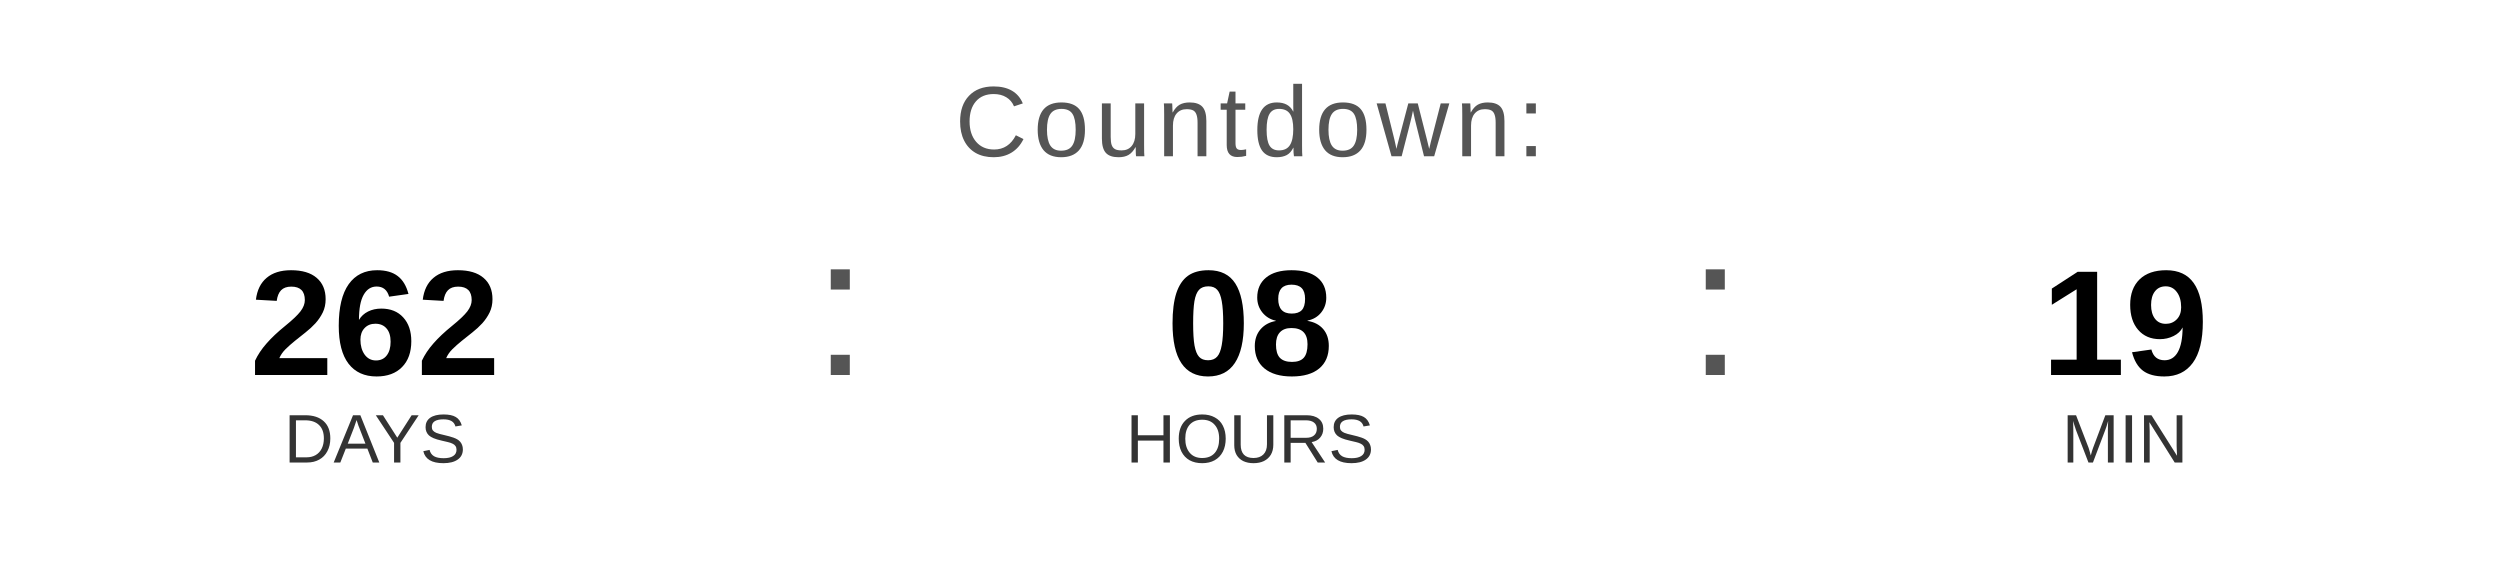
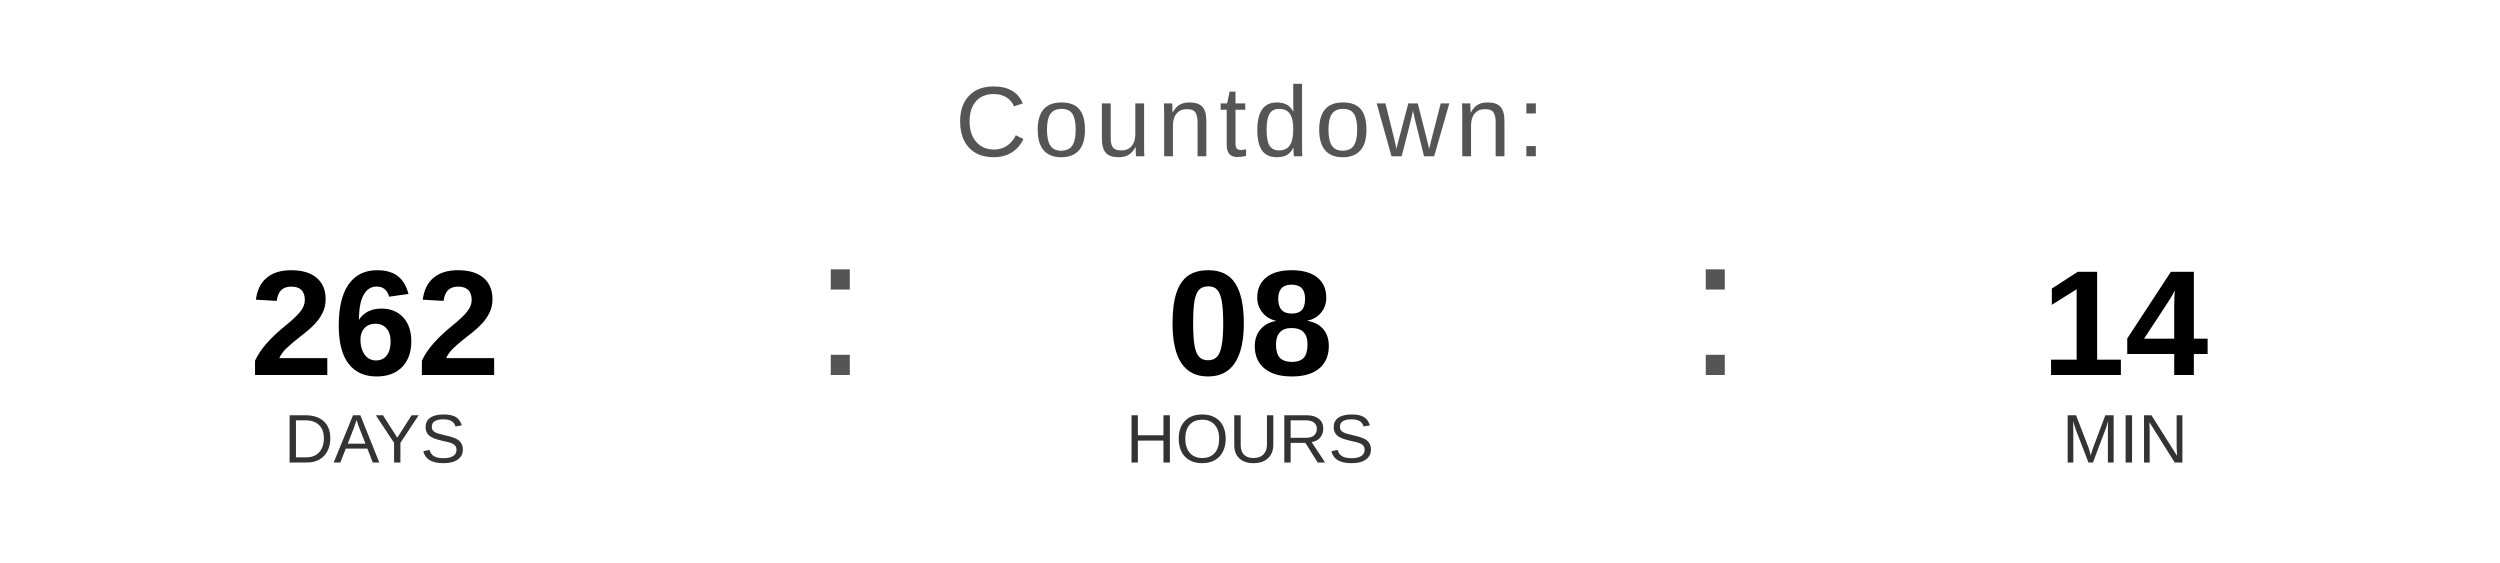
<svg xmlns="http://www.w3.org/2000/svg" width="400" height="90" viewBox="0 0 400 90">
  <text x="200" y="25" font-family="Arial, Helvetica, sans-serif" font-size="16" fill="#555555" text-anchor="middle" letter-spacing="1">
    Countdown:
  </text>
  <text x="60" y="60" font-family="Arial, Helvetica, sans-serif" font-size="24" font-weight="bold" fill="#000000" text-anchor="middle">262</text>
  <text x="60" y="74" font-family="Arial, Helvetica, sans-serif" font-size="11" fill="#333333" text-anchor="middle">DAYS</text>
  <text x="130" y="60" font-family="Arial, sans-serif" font-size="32" fill="#555555">:</text>
  <text x="200" y="60" font-family="Arial, Helvetica, sans-serif" font-size="24" font-weight="bold" fill="#000000" text-anchor="middle">08</text>
  <text x="200" y="74" font-family="Arial, Helvetica, sans-serif" font-size="11" fill="#333333" text-anchor="middle">HOURS</text>
  <text x="270" y="60" font-family="Arial, sans-serif" font-size="32" fill="#555555">:</text>
-   <text x="340" y="60" font-family="Arial, Helvetica, sans-serif" font-size="24" font-weight="bold" fill="#000000" text-anchor="middle">19</text>
+   <text x="340" y="60" font-family="Arial, Helvetica, sans-serif" font-size="24" font-weight="bold" fill="#000000" text-anchor="middle">14</text>
  <text x="340" y="74" font-family="Arial, Helvetica, sans-serif" font-size="11" fill="#333333" text-anchor="middle">MIN</text>
</svg>
